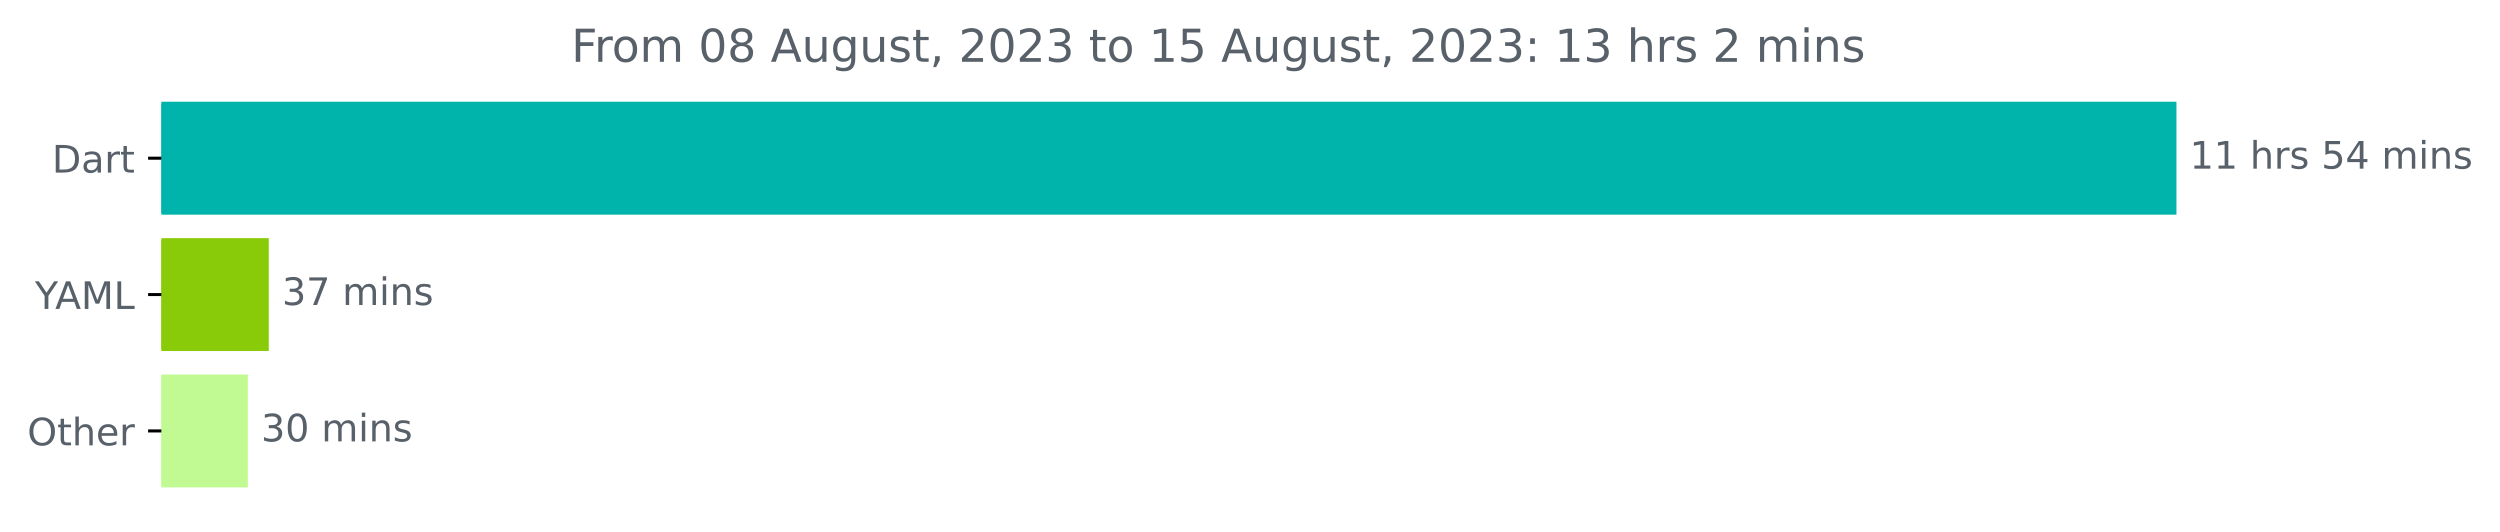
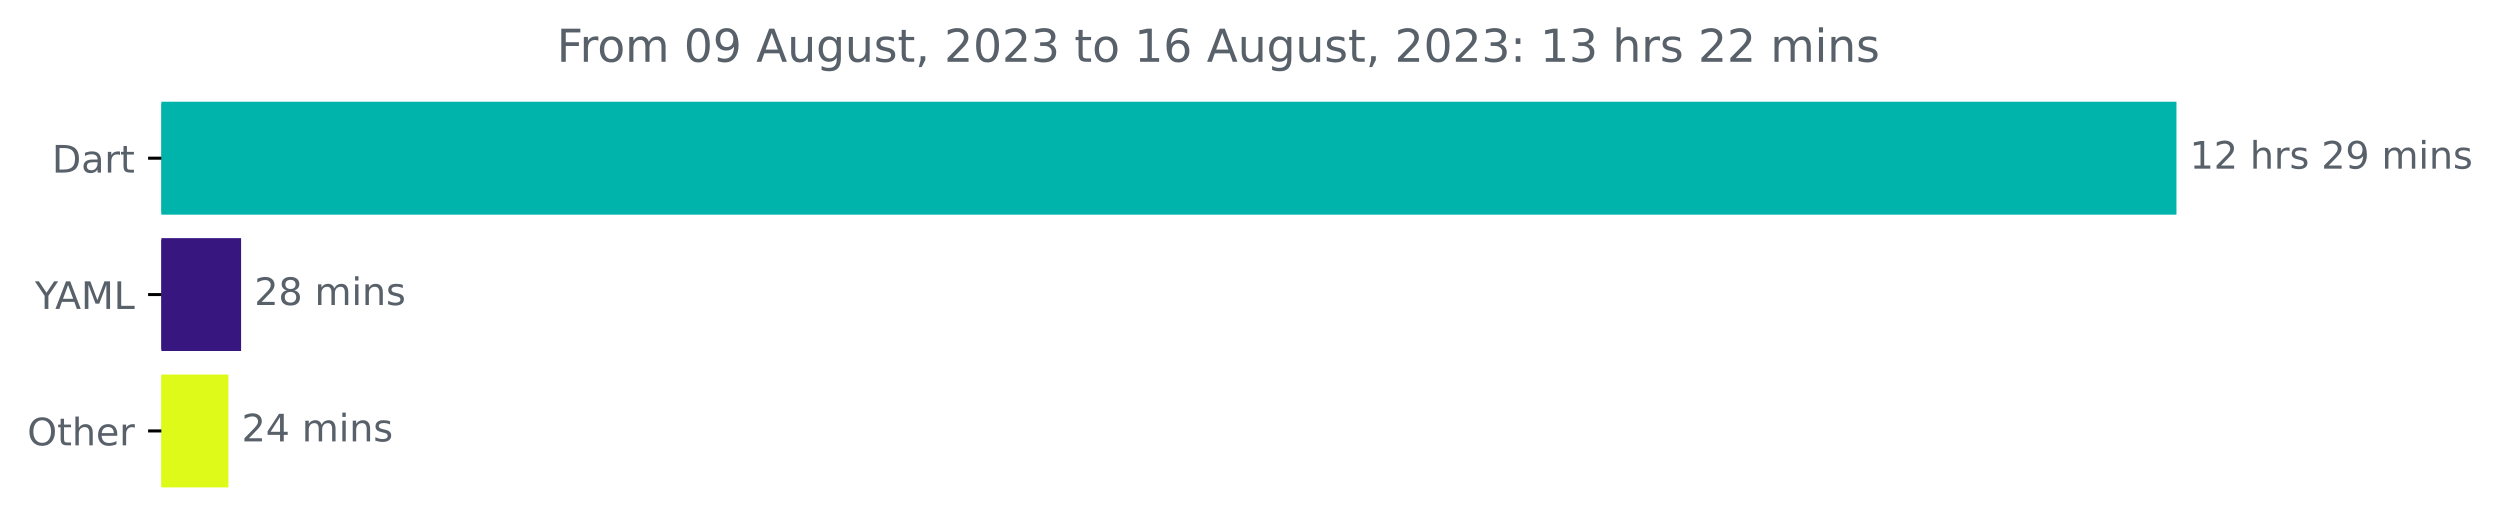
<svg xmlns="http://www.w3.org/2000/svg" xmlns:xlink="http://www.w3.org/1999/xlink" width="659.93pt" height="140.398pt" viewBox="0 0 659.93 140.398" version="1.1">
  <defs>
    <style type="text/css">*{stroke-linejoin: round; stroke-linecap: butt}</style>
  </defs>
  <g id="figure_1">
    <g id="patch_1">
      <path d="M 0 140.398  L 659.93 140.398  L 659.93 0  L 0 0  L 0 140.398  z " style="fill: none" />
    </g>
    <g id="axes_1">
      <g id="patch_2">
-         <path d="M 42.594 27.358  L 574.022 27.358  L 574.022 56.158  L 42.594 56.158  z " clip-path="url(#p8fab3cadf0)" style="fill: #00b4ab; stroke: #00b4ab; stroke-linejoin: miter" />
+         <path d="M 42.594 27.358  L 574.022 27.358  L 574.022 56.158  L 42.594 56.158  z " clip-path="url(#pe19a0baf3e)" style="fill: #00b4ab; stroke: #00b4ab; stroke-linejoin: miter" />
      </g>
      <g id="patch_3">
-         <path d="M 42.594 63.358  L 70.453 63.358  L 70.453 92.158  L 42.594 92.158  z " clip-path="url(#p8fab3cadf0)" style="fill: #8acb09; stroke: #8acb09; stroke-linejoin: miter" />
+         <path d="M 42.594 63.358  L 63.141 63.358  L 63.141 92.158  L 42.594 92.158  z " clip-path="url(#pe19a0baf3e)" style="fill: #37167f; stroke: #37167f; stroke-linejoin: miter" />
      </g>
      <g id="patch_4">
-         <path d="M 42.594 99.358  L 64.928 99.358  L 64.928 128.158  L 42.594 128.158  z " clip-path="url(#p8fab3cadf0)" style="fill: #c1fa92; stroke: #c1fa92; stroke-linejoin: miter" />
+         <path d="M 42.594 99.358  L 59.783 99.358  L 59.783 128.158  L 42.594 128.158  z " clip-path="url(#pe19a0baf3e)" style="fill: #ddfa18; stroke: #ddfa18; stroke-linejoin: miter" />
      </g>
      <g id="matplotlib.axis_1" />
      <g id="matplotlib.axis_2">
        <g id="ytick_1">
          <g id="line2d_1">
            <defs>
-               <path id="mb0b02c2d6c" d="M 0 0  L -3.5 0  " style="stroke: #000000; stroke-width: 0.8" />
+               <path id="m483c15678a" d="M 0 0  L -3.5 0  " style="stroke: #000000; stroke-width: 0.8" />
            </defs>
            <g>
-               <use xlink:href="#mb0b02c2d6c" x="42.594" y="41.758" style="stroke: #000000; stroke-width: 0.8" />
+               <use xlink:href="#m483c15678a" x="42.594" y="41.758" style="stroke: #000000; stroke-width: 0.8" />
            </g>
          </g>
          <g id="text_1">
            <g style="fill: #586069" transform="translate(13.73438 45.55734)scale(0.1 -0.1)">
              <defs>
                <path id="DejaVuSans-44" d="M 1259 4147  L 1259 519  L 2022 519  Q 2988 519 3436 956  Q 3884 1394 3884 2338  Q 3884 3275 3436 3711  Q 2988 4147 2022 4147  L 1259 4147  z M 628 4666  L 1925 4666  Q 3281 4666 3915 4102  Q 4550 3538 4550 2338  Q 4550 1131 3912 565  Q 3275 0 1925 0  L 628 0  L 628 4666  z " transform="scale(0.015625)" />
                <path id="DejaVuSans-61" d="M 2194 1759  Q 1497 1759 1228 1600  Q 959 1441 959 1056  Q 959 750 1161 570  Q 1363 391 1709 391  Q 2188 391 2477 730  Q 2766 1069 2766 1631  L 2766 1759  L 2194 1759  z M 3341 1997  L 3341 0  L 2766 0  L 2766 531  Q 2569 213 2275 61  Q 1981 -91 1556 -91  Q 1019 -91 701 211  Q 384 513 384 1019  Q 384 1609 779 1909  Q 1175 2209 1959 2209  L 2766 2209  L 2766 2266  Q 2766 2663 2505 2880  Q 2244 3097 1772 3097  Q 1472 3097 1187 3025  Q 903 2953 641 2809  L 641 3341  Q 956 3463 1253 3523  Q 1550 3584 1831 3584  Q 2591 3584 2966 3190  Q 3341 2797 3341 1997  z " transform="scale(0.015625)" />
                <path id="DejaVuSans-72" d="M 2631 2963  Q 2534 3019 2420 3045  Q 2306 3072 2169 3072  Q 1681 3072 1420 2755  Q 1159 2438 1159 1844  L 1159 0  L 581 0  L 581 3500  L 1159 3500  L 1159 2956  Q 1341 3275 1631 3429  Q 1922 3584 2338 3584  Q 2397 3584 2469 3576  Q 2541 3569 2628 3553  L 2631 2963  z " transform="scale(0.015625)" />
                <path id="DejaVuSans-74" d="M 1172 4494  L 1172 3500  L 2356 3500  L 2356 3053  L 1172 3053  L 1172 1153  Q 1172 725 1289 603  Q 1406 481 1766 481  L 2356 481  L 2356 0  L 1766 0  Q 1100 0 847 248  Q 594 497 594 1153  L 594 3053  L 172 3053  L 172 3500  L 594 3500  L 594 4494  L 1172 4494  z " transform="scale(0.015625)" />
              </defs>
              <use xlink:href="#DejaVuSans-44" />
              <use xlink:href="#DejaVuSans-61" x="77.002" />
              <use xlink:href="#DejaVuSans-72" x="138.281" />
              <use xlink:href="#DejaVuSans-74" x="179.395" />
            </g>
          </g>
        </g>
        <g id="ytick_2">
          <g id="line2d_2">
            <g>
-               <use xlink:href="#mb0b02c2d6c" x="42.594" y="77.758" style="stroke: #000000; stroke-width: 0.8" />
+               <use xlink:href="#m483c15678a" x="42.594" y="77.758" style="stroke: #000000; stroke-width: 0.8" />
            </g>
          </g>
          <g id="text_2">
            <g style="fill: #586069" transform="translate(9.220312 81.55734)scale(0.1 -0.1)">
              <defs>
                <path id="DejaVuSans-59" d="M -13 4666  L 666 4666  L 1959 2747  L 3244 4666  L 3922 4666  L 2272 2222  L 2272 0  L 1638 0  L 1638 2222  L -13 4666  z " transform="scale(0.015625)" />
                <path id="DejaVuSans-41" d="M 2188 4044  L 1331 1722  L 3047 1722  L 2188 4044  z M 1831 4666  L 2547 4666  L 4325 0  L 3669 0  L 3244 1197  L 1141 1197  L 716 0  L 50 0  L 1831 4666  z " transform="scale(0.015625)" />
                <path id="DejaVuSans-4d" d="M 628 4666  L 1569 4666  L 2759 1491  L 3956 4666  L 4897 4666  L 4897 0  L 4281 0  L 4281 4097  L 3078 897  L 2444 897  L 1241 4097  L 1241 0  L 628 0  L 628 4666  z " transform="scale(0.015625)" />
                <path id="DejaVuSans-4c" d="M 628 4666  L 1259 4666  L 1259 531  L 3531 531  L 3531 0  L 628 0  L 628 4666  z " transform="scale(0.015625)" />
              </defs>
              <use xlink:href="#DejaVuSans-59" />
              <use xlink:href="#DejaVuSans-41" x="53.334" />
              <use xlink:href="#DejaVuSans-4d" x="121.742" />
              <use xlink:href="#DejaVuSans-4c" x="208.021" />
            </g>
          </g>
        </g>
        <g id="ytick_3">
          <g id="line2d_3">
            <g>
-               <use xlink:href="#mb0b02c2d6c" x="42.594" y="113.758" style="stroke: #000000; stroke-width: 0.8" />
+               <use xlink:href="#m483c15678a" x="42.594" y="113.758" style="stroke: #000000; stroke-width: 0.8" />
            </g>
          </g>
          <g id="text_3">
            <g style="fill: #586069" transform="translate(7.2 117.5573)scale(0.1 -0.1)">
              <defs>
                <path id="DejaVuSans-4f" d="M 2522 4238  Q 1834 4238 1429 3725  Q 1025 3213 1025 2328  Q 1025 1447 1429 934  Q 1834 422 2522 422  Q 3209 422 3611 934  Q 4013 1447 4013 2328  Q 4013 3213 3611 3725  Q 3209 4238 2522 4238  z M 2522 4750  Q 3503 4750 4090 4092  Q 4678 3434 4678 2328  Q 4678 1225 4090 567  Q 3503 -91 2522 -91  Q 1538 -91 948 565  Q 359 1222 359 2328  Q 359 3434 948 4092  Q 1538 4750 2522 4750  z " transform="scale(0.015625)" />
                <path id="DejaVuSans-68" d="M 3513 2113  L 3513 0  L 2938 0  L 2938 2094  Q 2938 2591 2744 2837  Q 2550 3084 2163 3084  Q 1697 3084 1428 2787  Q 1159 2491 1159 1978  L 1159 0  L 581 0  L 581 4863  L 1159 4863  L 1159 2956  Q 1366 3272 1645 3428  Q 1925 3584 2291 3584  Q 2894 3584 3203 3211  Q 3513 2838 3513 2113  z " transform="scale(0.015625)" />
                <path id="DejaVuSans-65" d="M 3597 1894  L 3597 1613  L 953 1613  Q 991 1019 1311 708  Q 1631 397 2203 397  Q 2534 397 2845 478  Q 3156 559 3463 722  L 3463 178  Q 3153 47 2828 -22  Q 2503 -91 2169 -91  Q 1331 -91 842 396  Q 353 884 353 1716  Q 353 2575 817 3079  Q 1281 3584 2069 3584  Q 2775 3584 3186 3129  Q 3597 2675 3597 1894  z M 3022 2063  Q 3016 2534 2758 2815  Q 2500 3097 2075 3097  Q 1594 3097 1305 2825  Q 1016 2553 972 2059  L 3022 2063  z " transform="scale(0.015625)" />
              </defs>
              <use xlink:href="#DejaVuSans-4f" />
              <use xlink:href="#DejaVuSans-74" x="78.711" />
              <use xlink:href="#DejaVuSans-68" x="117.92" />
              <use xlink:href="#DejaVuSans-65" x="181.299" />
              <use xlink:href="#DejaVuSans-72" x="242.822" />
            </g>
          </g>
        </g>
      </g>
      <g id="text_4">
        <g style="fill: #586069" transform="translate(578.0223 44.5175)scale(0.1 -0.1)">
          <defs>
            <path id="DejaVuSans-31" d="M 794 531  L 1825 531  L 1825 4091  L 703 3866  L 703 4441  L 1819 4666  L 2450 4666  L 2450 531  L 3481 531  L 3481 0  L 794 0  L 794 531  z " transform="scale(0.015625)" />
+             <path id="DejaVuSans-32" d="M 1228 531  L 3431 531  L 3431 0  L 469 0  L 469 531  Q 828 903 1448 1529  Q 2069 2156 2228 2338  Q 2531 2678 2651 2914  Q 2772 3150 2772 3378  Q 2772 3750 2511 3984  Q 2250 4219 1831 4219  Q 1534 4219 1204 4116  Q 875 4013 500 3803  L 500 4441  Q 881 4594 1212 4672  Q 1544 4750 1819 4750  Q 2544 4750 2975 4387  Q 3406 4025 3406 3419  Q 3406 3131 3298 2873  Q 3191 2616 2906 2266  Q 2828 2175 2409 1742  Q 1991 1309 1228 531  z " transform="scale(0.015625)" />
            <path id="DejaVuSans-20" transform="scale(0.015625)" />
            <path id="DejaVuSans-73" d="M 2834 3397  L 2834 2853  Q 2591 2978 2328 3040  Q 2066 3103 1784 3103  Q 1356 3103 1142 2972  Q 928 2841 928 2578  Q 928 2378 1081 2264  Q 1234 2150 1697 2047  L 1894 2003  Q 2506 1872 2764 1633  Q 3022 1394 3022 966  Q 3022 478 2636 193  Q 2250 -91 1575 -91  Q 1294 -91 989 -36  Q 684 19 347 128  L 347 722  Q 666 556 975 473  Q 1284 391 1588 391  Q 1994 391 2212 530  Q 2431 669 2431 922  Q 2431 1156 2273 1281  Q 2116 1406 1581 1522  L 1381 1569  Q 847 1681 609 1914  Q 372 2147 372 2553  Q 372 3047 722 3315  Q 1072 3584 1716 3584  Q 2034 3584 2315 3537  Q 2597 3491 2834 3397  z " transform="scale(0.015625)" />
-             <path id="DejaVuSans-35" d="M 691 4666  L 3169 4666  L 3169 4134  L 1269 4134  L 1269 2991  Q 1406 3038 1543 3061  Q 1681 3084 1819 3084  Q 2600 3084 3056 2656  Q 3513 2228 3513 1497  Q 3513 744 3044 326  Q 2575 -91 1722 -91  Q 1428 -91 1123 -41  Q 819 9 494 109  L 494 744  Q 775 591 1075 516  Q 1375 441 1709 441  Q 2250 441 2565 725  Q 2881 1009 2881 1497  Q 2881 1984 2565 2268  Q 2250 2553 1709 2553  Q 1456 2553 1204 2497  Q 953 2441 691 2322  L 691 4666  z " transform="scale(0.015625)" />
-             <path id="DejaVuSans-34" d="M 2419 4116  L 825 1625  L 2419 1625  L 2419 4116  z M 2253 4666  L 3047 4666  L 3047 1625  L 3713 1625  L 3713 1100  L 3047 1100  L 3047 0  L 2419 0  L 2419 1100  L 313 1100  L 313 1709  L 2253 4666  z " transform="scale(0.015625)" />
+             <path id="DejaVuSans-39" d="M 703 97  L 703 672  Q 941 559 1184 500  Q 1428 441 1663 441  Q 2288 441 2617 861  Q 2947 1281 2994 2138  Q 2813 1869 2534 1725  Q 2256 1581 1919 1581  Q 1219 1581 811 2004  Q 403 2428 403 3163  Q 403 3881 828 4315  Q 1253 4750 1959 4750  Q 2769 4750 3195 4129  Q 3622 3509 3622 2328  Q 3622 1225 3098 567  Q 2575 -91 1691 -91  Q 1453 -91 1209 -44  Q 966 3 703 97  z M 1959 2075  Q 2384 2075 2632 2365  Q 2881 2656 2881 3163  Q 2881 3666 2632 3958  Q 2384 4250 1959 4250  Q 1534 4250 1286 3958  Q 1038 3666 1038 3163  Q 1038 2656 1286 2365  Q 1534 2075 1959 2075  z " transform="scale(0.015625)" />
            <path id="DejaVuSans-6d" d="M 3328 2828  Q 3544 3216 3844 3400  Q 4144 3584 4550 3584  Q 5097 3584 5394 3201  Q 5691 2819 5691 2113  L 5691 0  L 5113 0  L 5113 2094  Q 5113 2597 4934 2840  Q 4756 3084 4391 3084  Q 3944 3084 3684 2787  Q 3425 2491 3425 1978  L 3425 0  L 2847 0  L 2847 2094  Q 2847 2600 2669 2842  Q 2491 3084 2119 3084  Q 1678 3084 1418 2786  Q 1159 2488 1159 1978  L 1159 0  L 581 0  L 581 3500  L 1159 3500  L 1159 2956  Q 1356 3278 1631 3431  Q 1906 3584 2284 3584  Q 2666 3584 2933 3390  Q 3200 3197 3328 2828  z " transform="scale(0.015625)" />
            <path id="DejaVuSans-69" d="M 603 3500  L 1178 3500  L 1178 0  L 603 0  L 603 3500  z M 603 4863  L 1178 4863  L 1178 4134  L 603 4134  L 603 4863  z " transform="scale(0.015625)" />
            <path id="DejaVuSans-6e" d="M 3513 2113  L 3513 0  L 2938 0  L 2938 2094  Q 2938 2591 2744 2837  Q 2550 3084 2163 3084  Q 1697 3084 1428 2787  Q 1159 2491 1159 1978  L 1159 0  L 581 0  L 581 3500  L 1159 3500  L 1159 2956  Q 1366 3272 1645 3428  Q 1925 3584 2291 3584  Q 2894 3584 3203 3211  Q 3513 2838 3513 2113  z " transform="scale(0.015625)" />
          </defs>
          <use xlink:href="#DejaVuSans-31" />
-           <use xlink:href="#DejaVuSans-31" x="63.623" />
+           <use xlink:href="#DejaVuSans-32" x="63.623" />
          <use xlink:href="#DejaVuSans-20" x="127.246" />
          <use xlink:href="#DejaVuSans-68" x="159.033" />
          <use xlink:href="#DejaVuSans-72" x="222.412" />
          <use xlink:href="#DejaVuSans-73" x="263.525" />
          <use xlink:href="#DejaVuSans-20" x="315.625" />
-           <use xlink:href="#DejaVuSans-35" x="347.412" />
-           <use xlink:href="#DejaVuSans-34" x="411.035" />
+           <use xlink:href="#DejaVuSans-32" x="347.412" />
+           <use xlink:href="#DejaVuSans-39" x="411.035" />
          <use xlink:href="#DejaVuSans-20" x="474.658" />
          <use xlink:href="#DejaVuSans-6d" x="506.445" />
          <use xlink:href="#DejaVuSans-69" x="603.857" />
          <use xlink:href="#DejaVuSans-6e" x="631.641" />
          <use xlink:href="#DejaVuSans-73" x="695.02" />
        </g>
      </g>
      <g id="text_5">
-         <g style="fill: #586069" transform="translate(74.45347 80.5175)scale(0.1 -0.1)">
-           <defs>
-             <path id="DejaVuSans-33" d="M 2597 2516  Q 3050 2419 3304 2112  Q 3559 1806 3559 1356  Q 3559 666 3084 287  Q 2609 -91 1734 -91  Q 1441 -91 1130 -33  Q 819 25 488 141  L 488 750  Q 750 597 1062 519  Q 1375 441 1716 441  Q 2309 441 2620 675  Q 2931 909 2931 1356  Q 2931 1769 2642 2001  Q 2353 2234 1838 2234  L 1294 2234  L 1294 2753  L 1863 2753  Q 2328 2753 2575 2939  Q 2822 3125 2822 3475  Q 2822 3834 2567 4026  Q 2313 4219 1838 4219  Q 1578 4219 1281 4162  Q 984 4106 628 3988  L 628 4550  Q 988 4650 1302 4700  Q 1616 4750 1894 4750  Q 2613 4750 3031 4423  Q 3450 4097 3450 3541  Q 3450 3153 3228 2886  Q 3006 2619 2597 2516  z " transform="scale(0.015625)" />
-             <path id="DejaVuSans-37" d="M 525 4666  L 3525 4666  L 3525 4397  L 1831 0  L 1172 0  L 2766 4134  L 525 4134  L 525 4666  z " transform="scale(0.015625)" />
-           </defs>
-           <use xlink:href="#DejaVuSans-33" />
-           <use xlink:href="#DejaVuSans-37" x="63.623" />
+         <g style="fill: #586069" transform="translate(67.14058 80.5175)scale(0.1 -0.1)">
+           <defs>
+             <path id="DejaVuSans-38" d="M 2034 2216  Q 1584 2216 1326 1975  Q 1069 1734 1069 1313  Q 1069 891 1326 650  Q 1584 409 2034 409  Q 2484 409 2743 651  Q 3003 894 3003 1313  Q 3003 1734 2745 1975  Q 2488 2216 2034 2216  z M 1403 2484  Q 997 2584 770 2862  Q 544 3141 544 3541  Q 544 4100 942 4425  Q 1341 4750 2034 4750  Q 2731 4750 3128 4425  Q 3525 4100 3525 3541  Q 3525 3141 3298 2862  Q 3072 2584 2669 2484  Q 3125 2378 3379 2068  Q 3634 1759 3634 1313  Q 3634 634 3220 271  Q 2806 -91 2034 -91  Q 1263 -91 848 271  Q 434 634 434 1313  Q 434 1759 690 2068  Q 947 2378 1403 2484  z M 1172 3481  Q 1172 3119 1398 2916  Q 1625 2713 2034 2713  Q 2441 2713 2670 2916  Q 2900 3119 2900 3481  Q 2900 3844 2670 4047  Q 2441 4250 2034 4250  Q 1625 4250 1398 4047  Q 1172 3844 1172 3481  z " transform="scale(0.015625)" />
+           </defs>
+           <use xlink:href="#DejaVuSans-32" />
+           <use xlink:href="#DejaVuSans-38" x="63.623" />
          <use xlink:href="#DejaVuSans-20" x="127.246" />
          <use xlink:href="#DejaVuSans-6d" x="159.033" />
          <use xlink:href="#DejaVuSans-69" x="256.445" />
          <use xlink:href="#DejaVuSans-6e" x="284.229" />
          <use xlink:href="#DejaVuSans-73" x="347.607" />
        </g>
      </g>
      <g id="text_6">
-         <g style="fill: #586069" transform="translate(68.92806 116.5175)scale(0.1 -0.1)">
-           <defs>
-             <path id="DejaVuSans-30" d="M 2034 4250  Q 1547 4250 1301 3770  Q 1056 3291 1056 2328  Q 1056 1369 1301 889  Q 1547 409 2034 409  Q 2525 409 2770 889  Q 3016 1369 3016 2328  Q 3016 3291 2770 3770  Q 2525 4250 2034 4250  z M 2034 4750  Q 2819 4750 3233 4129  Q 3647 3509 3647 2328  Q 3647 1150 3233 529  Q 2819 -91 2034 -91  Q 1250 -91 836 529  Q 422 1150 422 2328  Q 422 3509 836 4129  Q 1250 4750 2034 4750  z " transform="scale(0.015625)" />
-           </defs>
-           <use xlink:href="#DejaVuSans-33" />
-           <use xlink:href="#DejaVuSans-30" x="63.623" />
+         <g style="fill: #586069" transform="translate(63.78251 116.5175)scale(0.1 -0.1)">
+           <defs>
+             <path id="DejaVuSans-34" d="M 2419 4116  L 825 1625  L 2419 1625  L 2419 4116  z M 2253 4666  L 3047 4666  L 3047 1625  L 3713 1625  L 3713 1100  L 3047 1100  L 3047 0  L 2419 0  L 2419 1100  L 313 1100  L 313 1709  L 2253 4666  z " transform="scale(0.015625)" />
+           </defs>
+           <use xlink:href="#DejaVuSans-32" />
+           <use xlink:href="#DejaVuSans-34" x="63.623" />
          <use xlink:href="#DejaVuSans-20" x="127.246" />
          <use xlink:href="#DejaVuSans-6d" x="159.033" />
          <use xlink:href="#DejaVuSans-69" x="256.445" />
          <use xlink:href="#DejaVuSans-6e" x="284.229" />
          <use xlink:href="#DejaVuSans-73" x="347.607" />
        </g>
      </g>
      <g id="text_7">
-         <g style="fill: #586069" transform="translate(150.8075 16.31812)scale(0.12 -0.12)">
+         <g style="fill: #586069" transform="translate(146.99 16.31812)scale(0.12 -0.12)">
          <defs>
            <path id="DejaVuSans-46" d="M 628 4666  L 3309 4666  L 3309 4134  L 1259 4134  L 1259 2759  L 3109 2759  L 3109 2228  L 1259 2228  L 1259 0  L 628 0  L 628 4666  z " transform="scale(0.015625)" />
            <path id="DejaVuSans-6f" d="M 1959 3097  Q 1497 3097 1228 2736  Q 959 2375 959 1747  Q 959 1119 1226 758  Q 1494 397 1959 397  Q 2419 397 2687 759  Q 2956 1122 2956 1747  Q 2956 2369 2687 2733  Q 2419 3097 1959 3097  z M 1959 3584  Q 2709 3584 3137 3096  Q 3566 2609 3566 1747  Q 3566 888 3137 398  Q 2709 -91 1959 -91  Q 1206 -91 779 398  Q 353 888 353 1747  Q 353 2609 779 3096  Q 1206 3584 1959 3584  z " transform="scale(0.015625)" />
-             <path id="DejaVuSans-38" d="M 2034 2216  Q 1584 2216 1326 1975  Q 1069 1734 1069 1313  Q 1069 891 1326 650  Q 1584 409 2034 409  Q 2484 409 2743 651  Q 3003 894 3003 1313  Q 3003 1734 2745 1975  Q 2488 2216 2034 2216  z M 1403 2484  Q 997 2584 770 2862  Q 544 3141 544 3541  Q 544 4100 942 4425  Q 1341 4750 2034 4750  Q 2731 4750 3128 4425  Q 3525 4100 3525 3541  Q 3525 3141 3298 2862  Q 3072 2584 2669 2484  Q 3125 2378 3379 2068  Q 3634 1759 3634 1313  Q 3634 634 3220 271  Q 2806 -91 2034 -91  Q 1263 -91 848 271  Q 434 634 434 1313  Q 434 1759 690 2068  Q 947 2378 1403 2484  z M 1172 3481  Q 1172 3119 1398 2916  Q 1625 2713 2034 2713  Q 2441 2713 2670 2916  Q 2900 3119 2900 3481  Q 2900 3844 2670 4047  Q 2441 4250 2034 4250  Q 1625 4250 1398 4047  Q 1172 3844 1172 3481  z " transform="scale(0.015625)" />
+             <path id="DejaVuSans-30" d="M 2034 4250  Q 1547 4250 1301 3770  Q 1056 3291 1056 2328  Q 1056 1369 1301 889  Q 1547 409 2034 409  Q 2525 409 2770 889  Q 3016 1369 3016 2328  Q 3016 3291 2770 3770  Q 2525 4250 2034 4250  z M 2034 4750  Q 2819 4750 3233 4129  Q 3647 3509 3647 2328  Q 3647 1150 3233 529  Q 2819 -91 2034 -91  Q 1250 -91 836 529  Q 422 1150 422 2328  Q 422 3509 836 4129  Q 1250 4750 2034 4750  z " transform="scale(0.015625)" />
            <path id="DejaVuSans-75" d="M 544 1381  L 544 3500  L 1119 3500  L 1119 1403  Q 1119 906 1312 657  Q 1506 409 1894 409  Q 2359 409 2629 706  Q 2900 1003 2900 1516  L 2900 3500  L 3475 3500  L 3475 0  L 2900 0  L 2900 538  Q 2691 219 2414 64  Q 2138 -91 1772 -91  Q 1169 -91 856 284  Q 544 659 544 1381  z M 1991 3584  L 1991 3584  z " transform="scale(0.015625)" />
            <path id="DejaVuSans-67" d="M 2906 1791  Q 2906 2416 2648 2759  Q 2391 3103 1925 3103  Q 1463 3103 1205 2759  Q 947 2416 947 1791  Q 947 1169 1205 825  Q 1463 481 1925 481  Q 2391 481 2648 825  Q 2906 1169 2906 1791  z M 3481 434  Q 3481 -459 3084 -895  Q 2688 -1331 1869 -1331  Q 1566 -1331 1297 -1286  Q 1028 -1241 775 -1147  L 775 -588  Q 1028 -725 1275 -790  Q 1522 -856 1778 -856  Q 2344 -856 2625 -561  Q 2906 -266 2906 331  L 2906 616  Q 2728 306 2450 153  Q 2172 0 1784 0  Q 1141 0 747 490  Q 353 981 353 1791  Q 353 2603 747 3093  Q 1141 3584 1784 3584  Q 2172 3584 2450 3431  Q 2728 3278 2906 2969  L 2906 3500  L 3481 3500  L 3481 434  z " transform="scale(0.015625)" />
            <path id="DejaVuSans-2c" d="M 750 794  L 1409 794  L 1409 256  L 897 -744  L 494 -744  L 750 256  L 750 794  z " transform="scale(0.015625)" />
-             <path id="DejaVuSans-32" d="M 1228 531  L 3431 531  L 3431 0  L 469 0  L 469 531  Q 828 903 1448 1529  Q 2069 2156 2228 2338  Q 2531 2678 2651 2914  Q 2772 3150 2772 3378  Q 2772 3750 2511 3984  Q 2250 4219 1831 4219  Q 1534 4219 1204 4116  Q 875 4013 500 3803  L 500 4441  Q 881 4594 1212 4672  Q 1544 4750 1819 4750  Q 2544 4750 2975 4387  Q 3406 4025 3406 3419  Q 3406 3131 3298 2873  Q 3191 2616 2906 2266  Q 2828 2175 2409 1742  Q 1991 1309 1228 531  z " transform="scale(0.015625)" />
+             <path id="DejaVuSans-33" d="M 2597 2516  Q 3050 2419 3304 2112  Q 3559 1806 3559 1356  Q 3559 666 3084 287  Q 2609 -91 1734 -91  Q 1441 -91 1130 -33  Q 819 25 488 141  L 488 750  Q 750 597 1062 519  Q 1375 441 1716 441  Q 2309 441 2620 675  Q 2931 909 2931 1356  Q 2931 1769 2642 2001  Q 2353 2234 1838 2234  L 1294 2234  L 1294 2753  L 1863 2753  Q 2328 2753 2575 2939  Q 2822 3125 2822 3475  Q 2822 3834 2567 4026  Q 2313 4219 1838 4219  Q 1578 4219 1281 4162  Q 984 4106 628 3988  L 628 4550  Q 988 4650 1302 4700  Q 1616 4750 1894 4750  Q 2613 4750 3031 4423  Q 3450 4097 3450 3541  Q 3450 3153 3228 2886  Q 3006 2619 2597 2516  z " transform="scale(0.015625)" />
+             <path id="DejaVuSans-36" d="M 2113 2584  Q 1688 2584 1439 2293  Q 1191 2003 1191 1497  Q 1191 994 1439 701  Q 1688 409 2113 409  Q 2538 409 2786 701  Q 3034 994 3034 1497  Q 3034 2003 2786 2293  Q 2538 2584 2113 2584  z M 3366 4563  L 3366 3988  Q 3128 4100 2886 4159  Q 2644 4219 2406 4219  Q 1781 4219 1451 3797  Q 1122 3375 1075 2522  Q 1259 2794 1537 2939  Q 1816 3084 2150 3084  Q 2853 3084 3261 2657  Q 3669 2231 3669 1497  Q 3669 778 3244 343  Q 2819 -91 2113 -91  Q 1303 -91 875 529  Q 447 1150 447 2328  Q 447 3434 972 4092  Q 1497 4750 2381 4750  Q 2619 4750 2861 4703  Q 3103 4656 3366 4563  z " transform="scale(0.015625)" />
            <path id="DejaVuSans-3a" d="M 750 794  L 1409 794  L 1409 0  L 750 0  L 750 794  z M 750 3309  L 1409 3309  L 1409 2516  L 750 2516  L 750 3309  z " transform="scale(0.015625)" />
          </defs>
          <use xlink:href="#DejaVuSans-46" />
          <use xlink:href="#DejaVuSans-72" x="50.27" />
          <use xlink:href="#DejaVuSans-6f" x="89.133" />
          <use xlink:href="#DejaVuSans-6d" x="150.314" />
          <use xlink:href="#DejaVuSans-20" x="247.727" />
          <use xlink:href="#DejaVuSans-30" x="279.514" />
-           <use xlink:href="#DejaVuSans-38" x="343.137" />
+           <use xlink:href="#DejaVuSans-39" x="343.137" />
          <use xlink:href="#DejaVuSans-20" x="406.76" />
          <use xlink:href="#DejaVuSans-41" x="438.547" />
          <use xlink:href="#DejaVuSans-75" x="506.955" />
          <use xlink:href="#DejaVuSans-67" x="570.334" />
          <use xlink:href="#DejaVuSans-75" x="633.811" />
          <use xlink:href="#DejaVuSans-73" x="697.189" />
          <use xlink:href="#DejaVuSans-74" x="749.289" />
          <use xlink:href="#DejaVuSans-2c" x="788.498" />
          <use xlink:href="#DejaVuSans-20" x="820.285" />
          <use xlink:href="#DejaVuSans-32" x="852.072" />
          <use xlink:href="#DejaVuSans-30" x="915.695" />
          <use xlink:href="#DejaVuSans-32" x="979.318" />
          <use xlink:href="#DejaVuSans-33" x="1042.941" />
          <use xlink:href="#DejaVuSans-20" x="1106.564" />
          <use xlink:href="#DejaVuSans-74" x="1138.352" />
          <use xlink:href="#DejaVuSans-6f" x="1177.561" />
          <use xlink:href="#DejaVuSans-20" x="1238.742" />
          <use xlink:href="#DejaVuSans-31" x="1270.529" />
-           <use xlink:href="#DejaVuSans-35" x="1334.152" />
+           <use xlink:href="#DejaVuSans-36" x="1334.152" />
          <use xlink:href="#DejaVuSans-20" x="1397.775" />
          <use xlink:href="#DejaVuSans-41" x="1429.562" />
          <use xlink:href="#DejaVuSans-75" x="1497.971" />
          <use xlink:href="#DejaVuSans-67" x="1561.35" />
          <use xlink:href="#DejaVuSans-75" x="1624.826" />
          <use xlink:href="#DejaVuSans-73" x="1688.205" />
          <use xlink:href="#DejaVuSans-74" x="1740.305" />
          <use xlink:href="#DejaVuSans-2c" x="1779.514" />
          <use xlink:href="#DejaVuSans-20" x="1811.301" />
          <use xlink:href="#DejaVuSans-32" x="1843.088" />
          <use xlink:href="#DejaVuSans-30" x="1906.711" />
          <use xlink:href="#DejaVuSans-32" x="1970.334" />
          <use xlink:href="#DejaVuSans-33" x="2033.957" />
          <use xlink:href="#DejaVuSans-3a" x="2097.58" />
          <use xlink:href="#DejaVuSans-20" x="2131.271" />
          <use xlink:href="#DejaVuSans-31" x="2163.059" />
          <use xlink:href="#DejaVuSans-33" x="2226.682" />
          <use xlink:href="#DejaVuSans-20" x="2290.305" />
          <use xlink:href="#DejaVuSans-68" x="2322.092" />
          <use xlink:href="#DejaVuSans-72" x="2385.471" />
          <use xlink:href="#DejaVuSans-73" x="2426.584" />
          <use xlink:href="#DejaVuSans-20" x="2478.684" />
          <use xlink:href="#DejaVuSans-32" x="2510.471" />
-           <use xlink:href="#DejaVuSans-20" x="2574.094" />
-           <use xlink:href="#DejaVuSans-6d" x="2605.881" />
-           <use xlink:href="#DejaVuSans-69" x="2703.293" />
-           <use xlink:href="#DejaVuSans-6e" x="2731.076" />
-           <use xlink:href="#DejaVuSans-73" x="2794.455" />
+           <use xlink:href="#DejaVuSans-32" x="2574.094" />
+           <use xlink:href="#DejaVuSans-20" x="2637.717" />
+           <use xlink:href="#DejaVuSans-6d" x="2669.504" />
+           <use xlink:href="#DejaVuSans-69" x="2766.916" />
+           <use xlink:href="#DejaVuSans-6e" x="2794.699" />
+           <use xlink:href="#DejaVuSans-73" x="2858.078" />
        </g>
      </g>
    </g>
  </g>
  <defs>
-     <clipPath id="p8fab3cadf0">
+     <clipPath id="pe19a0baf3e">
      <rect x="42.594" y="22.318" width="558" height="110.88" />
    </clipPath>
  </defs>
</svg>
